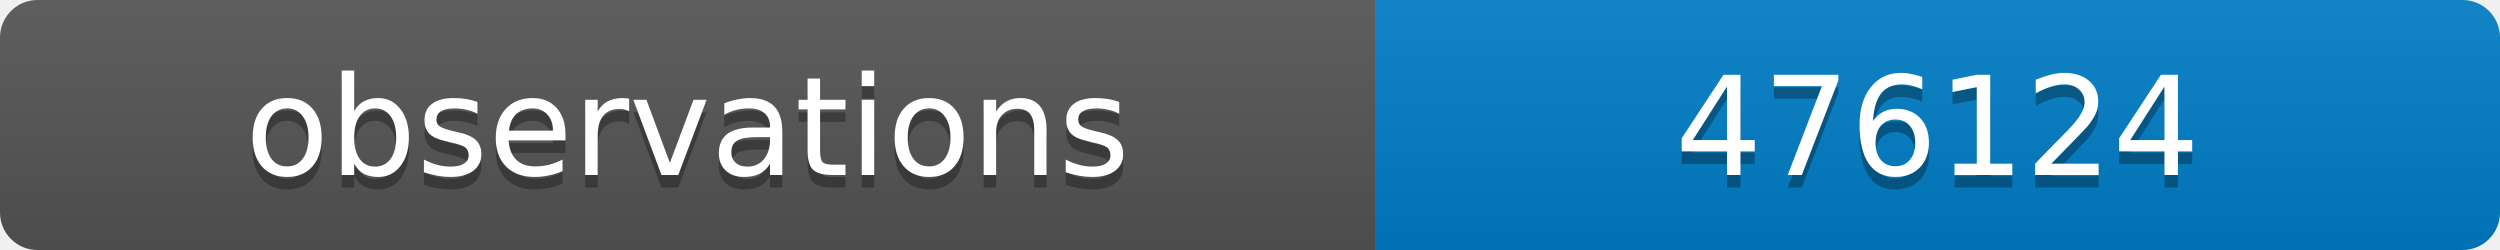
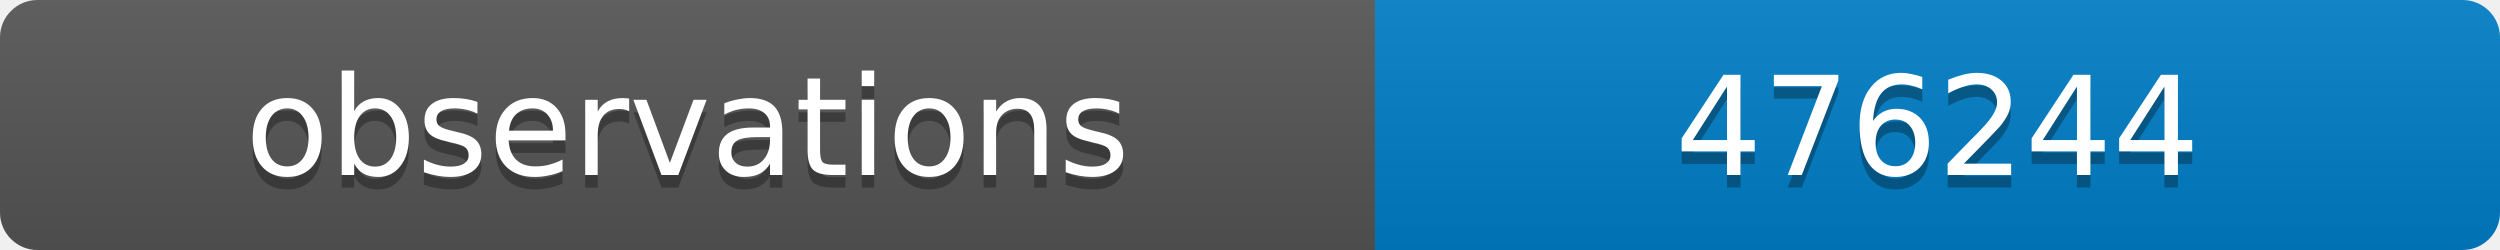
<svg xmlns="http://www.w3.org/2000/svg" width="200" height="20">
  <linearGradient id="b" x2="0" y2="100%">
    <stop offset="0" stop-color="#bbb" stop-opacity=".1" />
    <stop offset="1" stop-opacity=".1" />
  </linearGradient>
  <clipPath id="a">
    <rect width="200" height="20" rx="3" fill="#fff" />
  </clipPath>
  <g clip-path="url(#a)">
    <path fill="#555" d="M0 0h110v20H0z" />
    <path fill="#007ec6" d="M110 0h90v20H110z" />
    <path fill="url(#b)" d="M0 0h200v20H0z" />
  </g>
  <g fill="#fff" text-anchor="middle" font-family="DejaVu Sans,Verdana,Geneva,sans-serif" font-size="11">
    <text x="55" y="15" fill="#010101" fill-opacity=".3">observations</text>
    <text x="55" y="14">observations</text>
-     <text x="155" y="15" fill="#010101" fill-opacity=".3">476124</text>
-     <text x="155" y="14">476124</text>
+     <text x="155" y="15" fill="#010101" fill-opacity=".3">476244</text>
+     <text x="155" y="14">476244</text>
  </g>
</svg>
